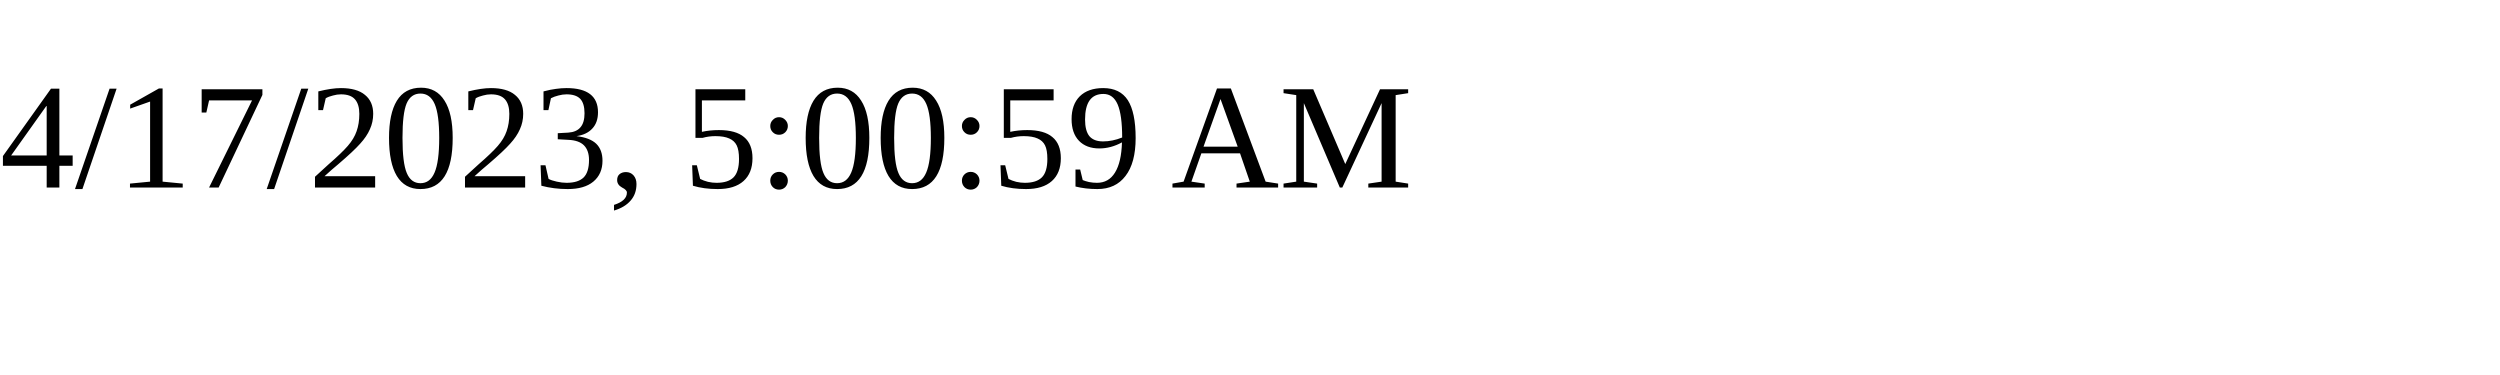
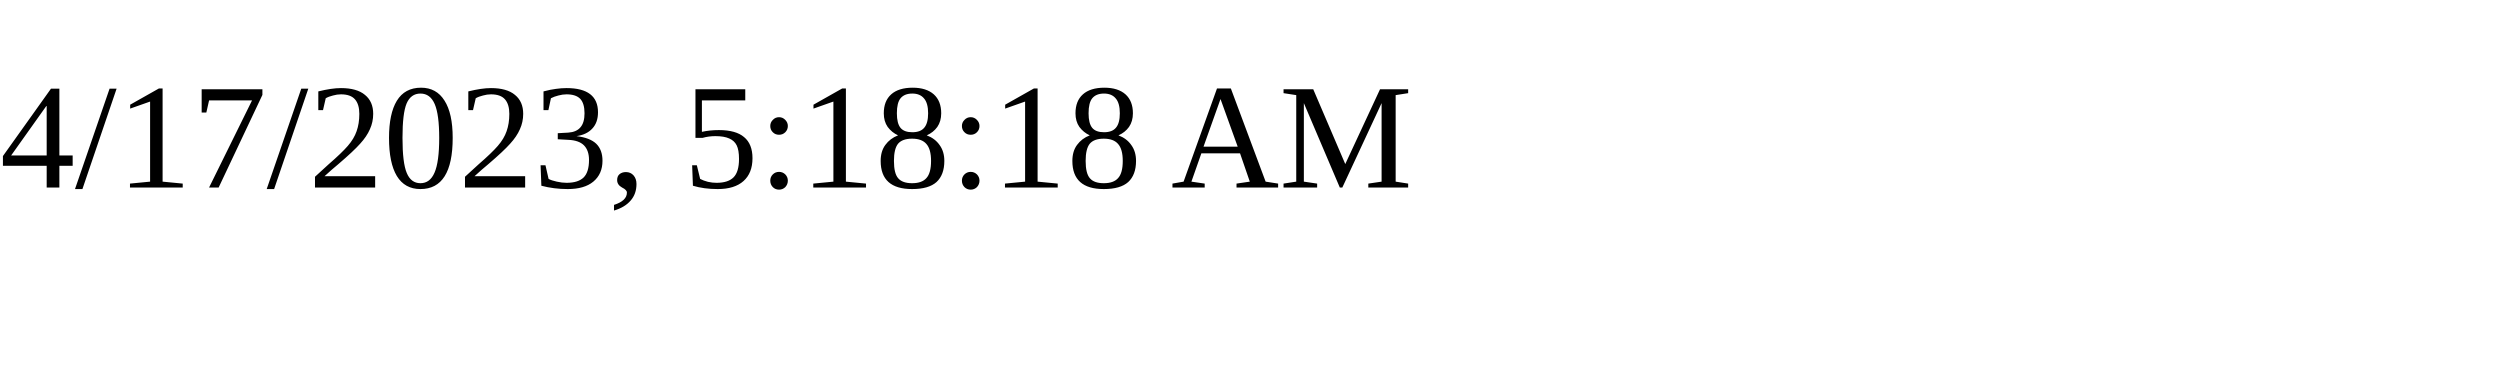
<svg xmlns="http://www.w3.org/2000/svg" height="30" width="200">
-   <text x="0" y="15">4/17/2023, 5:00:59 AM</text>
+   <text x="0" y="15">4/17/2023, 5:18:18 AM</text>
</svg>
